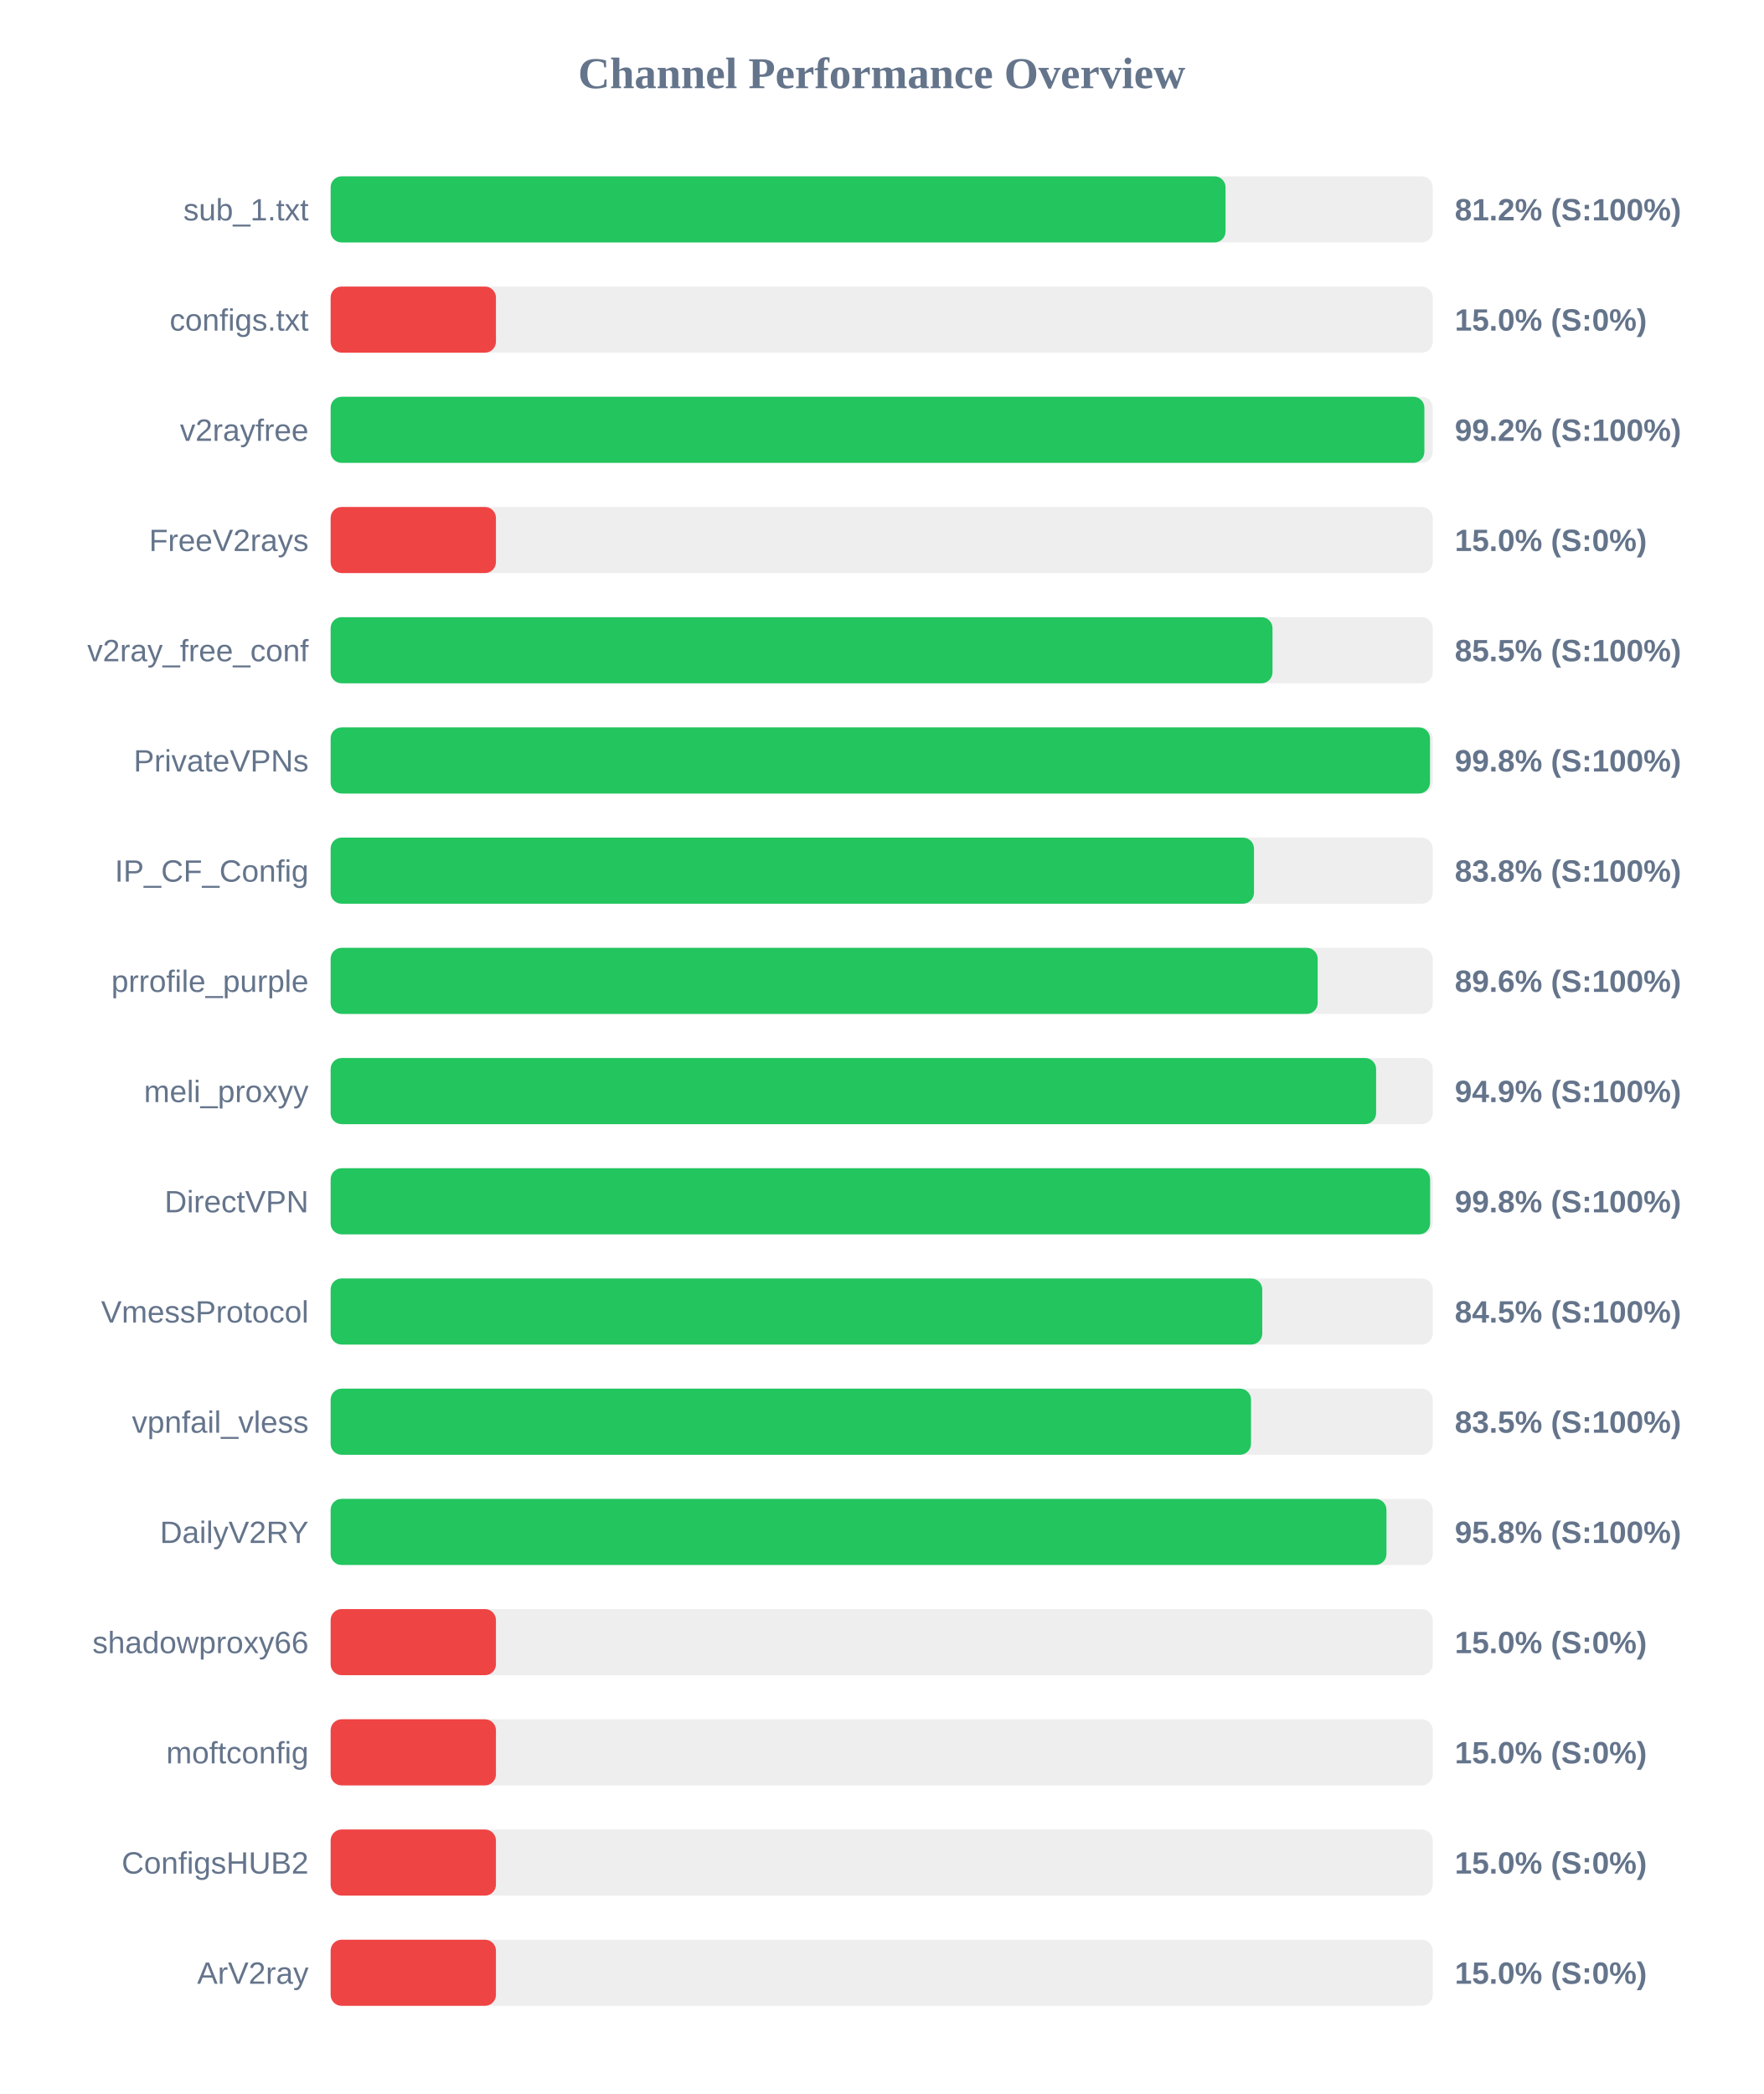
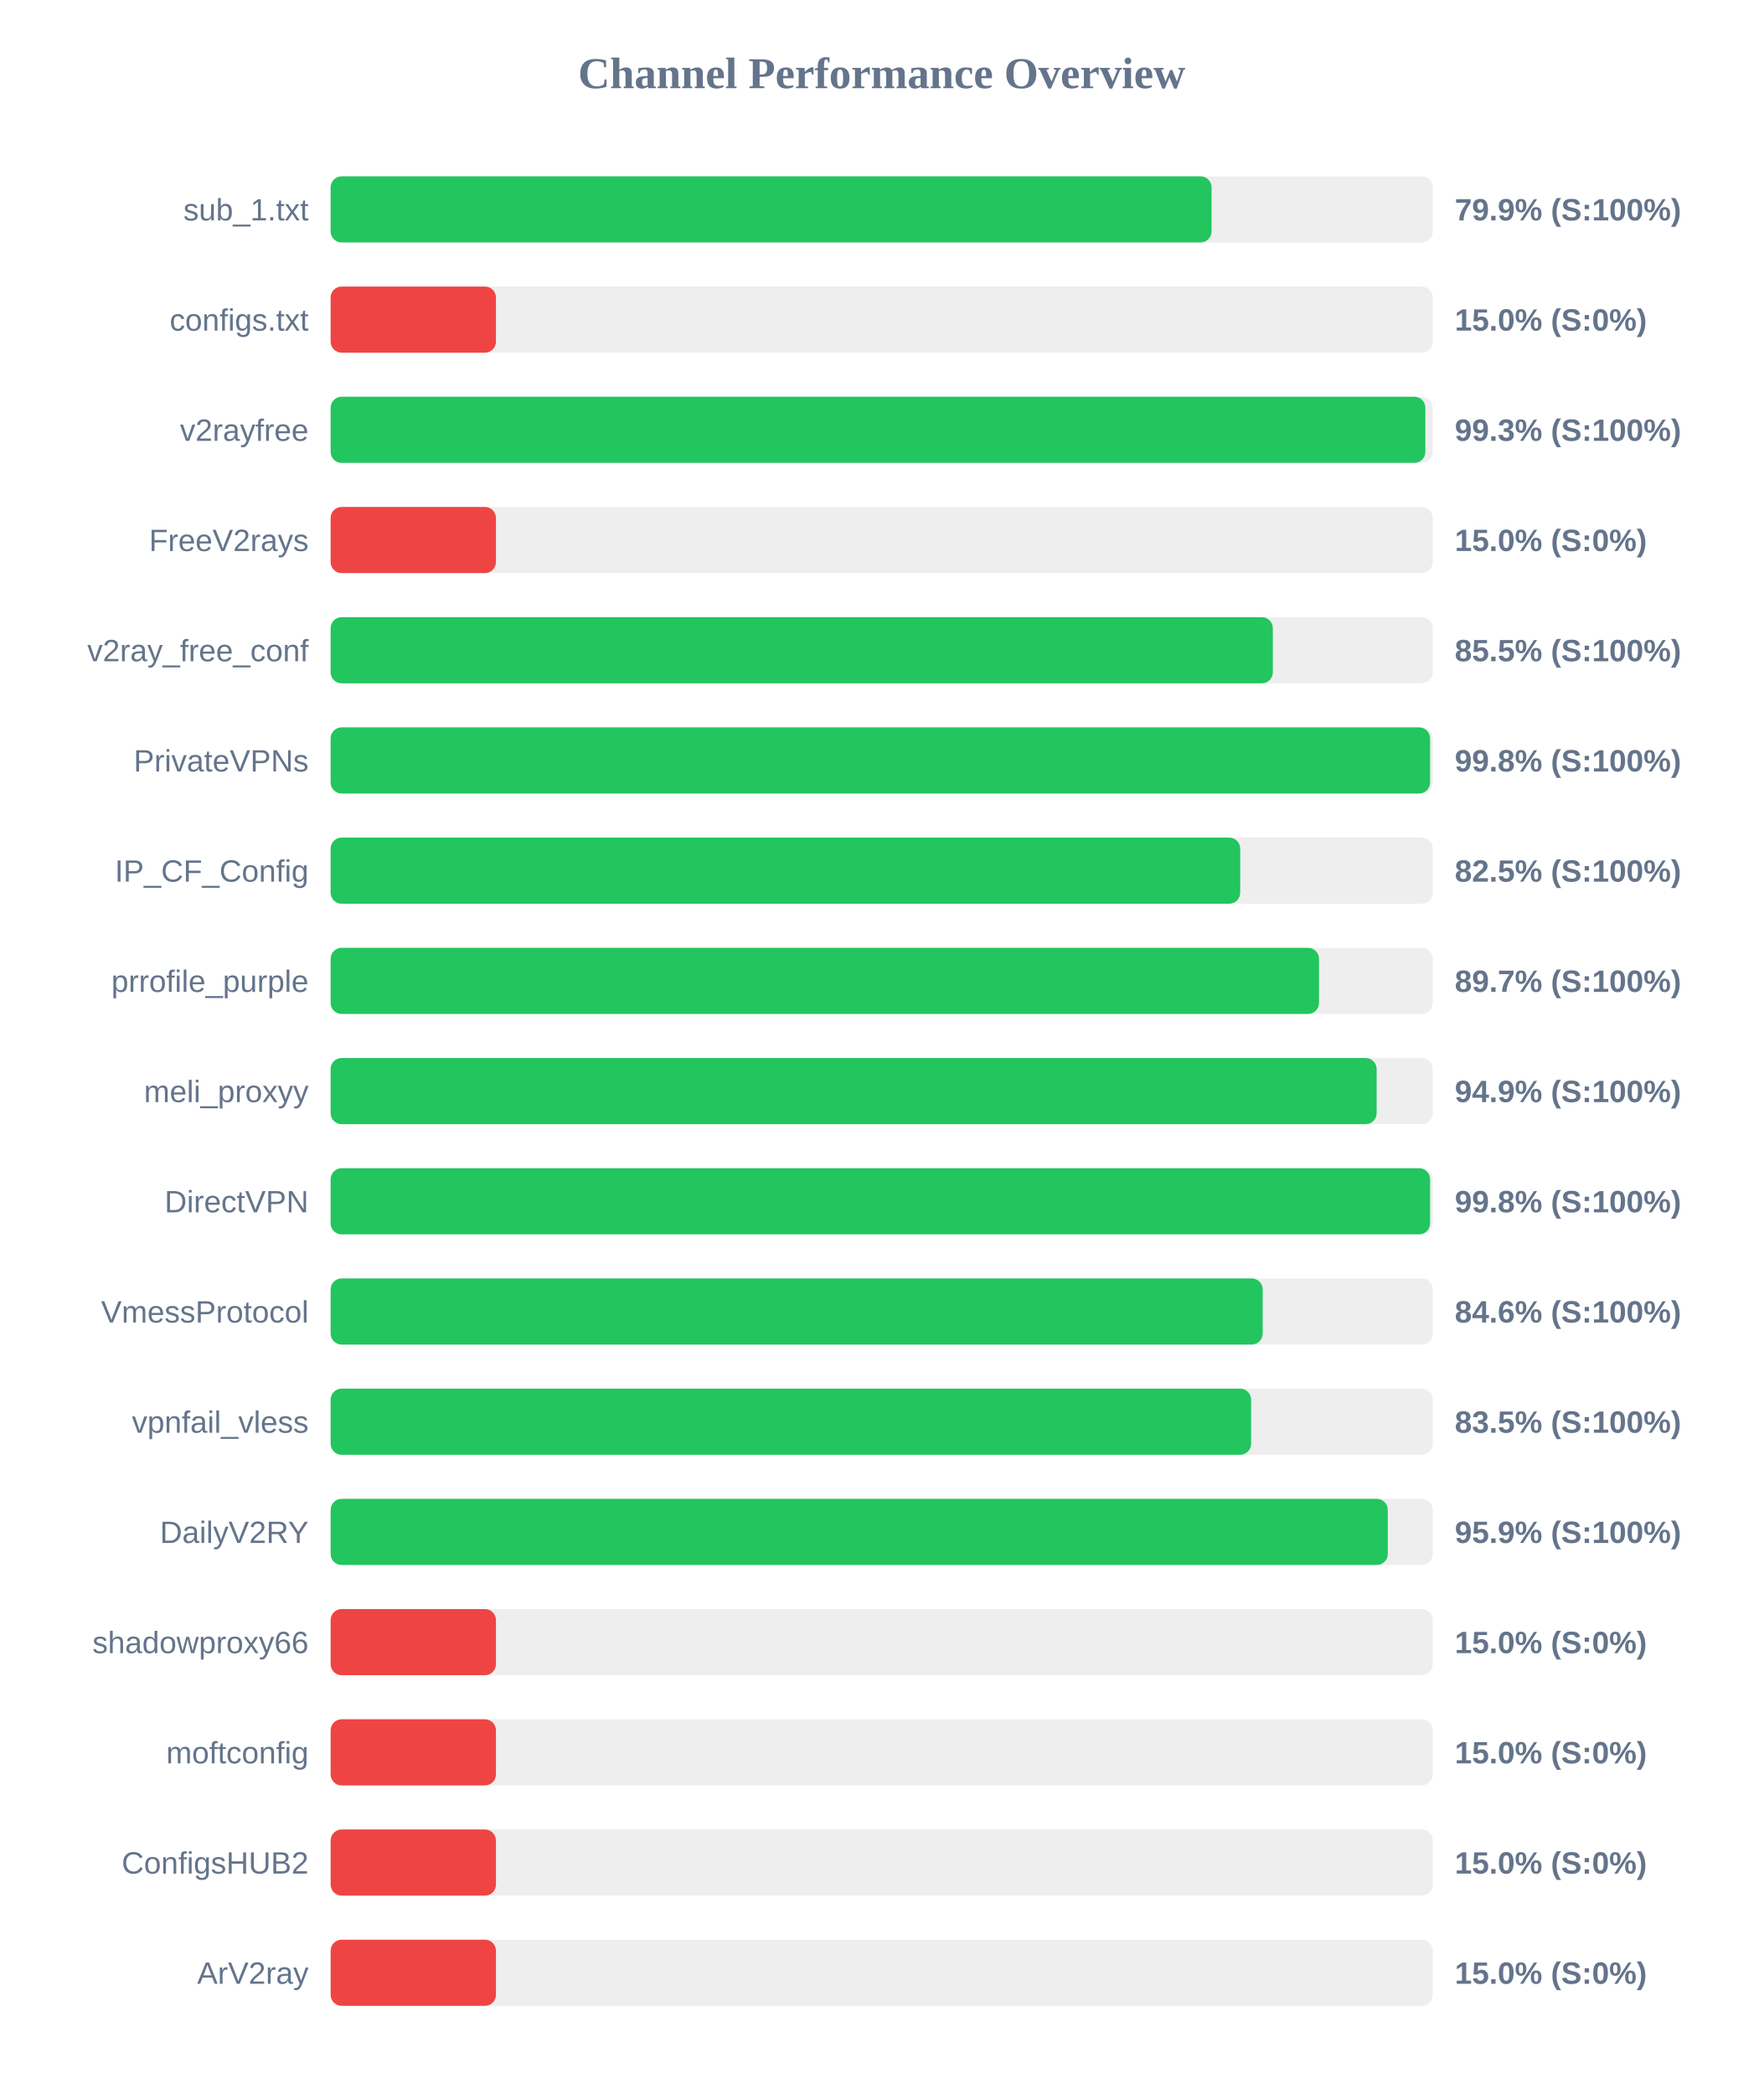
<svg xmlns="http://www.w3.org/2000/svg" width="800" height="950" version="1.1">
  <style>
        .row { font: 14px Arial; fill: #64748b; }
        .score { font: bold 14px Arial; fill: #64748b; }
    </style>
  <text x="400" y="40" text-anchor="middle" font-size="20px" font-weight="bold" fill="#64748b">Channel Performance Overview</text>
  <rect x="150" y="80" width="500" height="30" fill="#eee" rx="5" />
-   <rect x="150" y="80" width="406.0" height="30" fill="#22c55e" rx="5" />
+   <rect x="150" y="80" width="399.65" height="30" fill="#22c55e" rx="5" />
  <text x="140" y="100" text-anchor="end" class="row">sub_1.txt</text>
-   <text x="660" y="100" text-anchor="start" class="score">81.2% (S:100%)</text>
+   <text x="660" y="100" text-anchor="start" class="score">79.9% (S:100%)</text>
  <rect x="150" y="130" width="500" height="30" fill="#eee" rx="5" />
  <rect x="150" y="130" width="75.0" height="30" fill="#ef4444" rx="5" />
  <text x="140" y="150" text-anchor="end" class="row">configs.txt</text>
  <text x="660" y="150" text-anchor="start" class="score">15.0% (S:0%)</text>
  <rect x="150" y="180" width="500" height="30" fill="#eee" rx="5" />
-   <rect x="150" y="180" width="496.2" height="30" fill="#22c55e" rx="5" />
+   <rect x="150" y="180" width="496.65" height="30" fill="#22c55e" rx="5" />
  <text x="140" y="200" text-anchor="end" class="row">v2rayfree</text>
-   <text x="660" y="200" text-anchor="start" class="score">99.2% (S:100%)</text>
+   <text x="660" y="200" text-anchor="start" class="score">99.3% (S:100%)</text>
  <rect x="150" y="230" width="500" height="30" fill="#eee" rx="5" />
  <rect x="150" y="230" width="75.0" height="30" fill="#ef4444" rx="5" />
  <text x="140" y="250" text-anchor="end" class="row">FreeV2rays</text>
  <text x="660" y="250" text-anchor="start" class="score">15.0% (S:0%)</text>
  <rect x="150" y="280" width="500" height="30" fill="#eee" rx="5" />
-   <rect x="150" y="280" width="427.3" height="30" fill="#22c55e" rx="5" />
+   <rect x="150" y="280" width="427.45" height="30" fill="#22c55e" rx="5" />
  <text x="140" y="300" text-anchor="end" class="row">v2ray_free_conf</text>
  <text x="660" y="300" text-anchor="start" class="score">85.5% (S:100%)</text>
  <rect x="150" y="330" width="500" height="30" fill="#eee" rx="5" />
-   <rect x="150" y="330" width="498.75" height="30" fill="#22c55e" rx="5" />
+   <rect x="150" y="330" width="498.8" height="30" fill="#22c55e" rx="5" />
  <text x="140" y="350" text-anchor="end" class="row">PrivateVPNs</text>
  <text x="660" y="350" text-anchor="start" class="score">99.8% (S:100%)</text>
  <rect x="150" y="380" width="500" height="30" fill="#eee" rx="5" />
-   <rect x="150" y="380" width="418.9" height="30" fill="#22c55e" rx="5" />
+   <rect x="150" y="380" width="412.65" height="30" fill="#22c55e" rx="5" />
  <text x="140" y="400" text-anchor="end" class="row">IP_CF_Config</text>
-   <text x="660" y="400" text-anchor="start" class="score">83.8% (S:100%)</text>
+   <text x="660" y="400" text-anchor="start" class="score">82.5% (S:100%)</text>
  <rect x="150" y="430" width="500" height="30" fill="#eee" rx="5" />
-   <rect x="150" y="430" width="447.8" height="30" fill="#22c55e" rx="5" />
+   <rect x="150" y="430" width="448.4" height="30" fill="#22c55e" rx="5" />
  <text x="140" y="450" text-anchor="end" class="row">prrofile_purple</text>
-   <text x="660" y="450" text-anchor="start" class="score">89.6% (S:100%)</text>
+   <text x="660" y="450" text-anchor="start" class="score">89.7% (S:100%)</text>
  <rect x="150" y="480" width="500" height="30" fill="#eee" rx="5" />
-   <rect x="150" y="480" width="474.3" height="30" fill="#22c55e" rx="5" />
+   <rect x="150" y="480" width="474.55" height="30" fill="#22c55e" rx="5" />
  <text x="140" y="500" text-anchor="end" class="row">meli_proxyy</text>
  <text x="660" y="500" text-anchor="start" class="score">94.9% (S:100%)</text>
  <rect x="150" y="530" width="500" height="30" fill="#eee" rx="5" />
  <rect x="150" y="530" width="498.8" height="30" fill="#22c55e" rx="5" />
  <text x="140" y="550" text-anchor="end" class="row">DirectVPN</text>
  <text x="660" y="550" text-anchor="start" class="score">99.8% (S:100%)</text>
  <rect x="150" y="580" width="500" height="30" fill="#eee" rx="5" />
-   <rect x="150" y="580" width="422.65" height="30" fill="#22c55e" rx="5" />
+   <rect x="150" y="580" width="422.85" height="30" fill="#22c55e" rx="5" />
  <text x="140" y="600" text-anchor="end" class="row">VmessProtocol</text>
-   <text x="660" y="600" text-anchor="start" class="score">84.5% (S:100%)</text>
+   <text x="660" y="600" text-anchor="start" class="score">84.6% (S:100%)</text>
  <rect x="150" y="630" width="500" height="30" fill="#eee" rx="5" />
-   <rect x="150" y="630" width="417.55" height="30" fill="#22c55e" rx="5" />
+   <rect x="150" y="630" width="417.6" height="30" fill="#22c55e" rx="5" />
  <text x="140" y="650" text-anchor="end" class="row">vpnfail_vless</text>
  <text x="660" y="650" text-anchor="start" class="score">83.5% (S:100%)</text>
  <rect x="150" y="680" width="500" height="30" fill="#eee" rx="5" />
-   <rect x="150" y="680" width="479.0" height="30" fill="#22c55e" rx="5" />
+   <rect x="150" y="680" width="479.6" height="30" fill="#22c55e" rx="5" />
  <text x="140" y="700" text-anchor="end" class="row">DailyV2RY</text>
-   <text x="660" y="700" text-anchor="start" class="score">95.8% (S:100%)</text>
+   <text x="660" y="700" text-anchor="start" class="score">95.9% (S:100%)</text>
  <rect x="150" y="730" width="500" height="30" fill="#eee" rx="5" />
  <rect x="150" y="730" width="75.0" height="30" fill="#ef4444" rx="5" />
  <text x="140" y="750" text-anchor="end" class="row">shadowproxy66</text>
  <text x="660" y="750" text-anchor="start" class="score">15.0% (S:0%)</text>
  <rect x="150" y="780" width="500" height="30" fill="#eee" rx="5" />
  <rect x="150" y="780" width="75.0" height="30" fill="#ef4444" rx="5" />
  <text x="140" y="800" text-anchor="end" class="row">moftconfig</text>
  <text x="660" y="800" text-anchor="start" class="score">15.0% (S:0%)</text>
  <rect x="150" y="830" width="500" height="30" fill="#eee" rx="5" />
  <rect x="150" y="830" width="75.0" height="30" fill="#ef4444" rx="5" />
  <text x="140" y="850" text-anchor="end" class="row">ConfigsHUB2</text>
  <text x="660" y="850" text-anchor="start" class="score">15.0% (S:0%)</text>
  <rect x="150" y="880" width="500" height="30" fill="#eee" rx="5" />
  <rect x="150" y="880" width="75.0" height="30" fill="#ef4444" rx="5" />
  <text x="140" y="900" text-anchor="end" class="row">ArV2ray</text>
  <text x="660" y="900" text-anchor="start" class="score">15.0% (S:0%)</text>
</svg>
